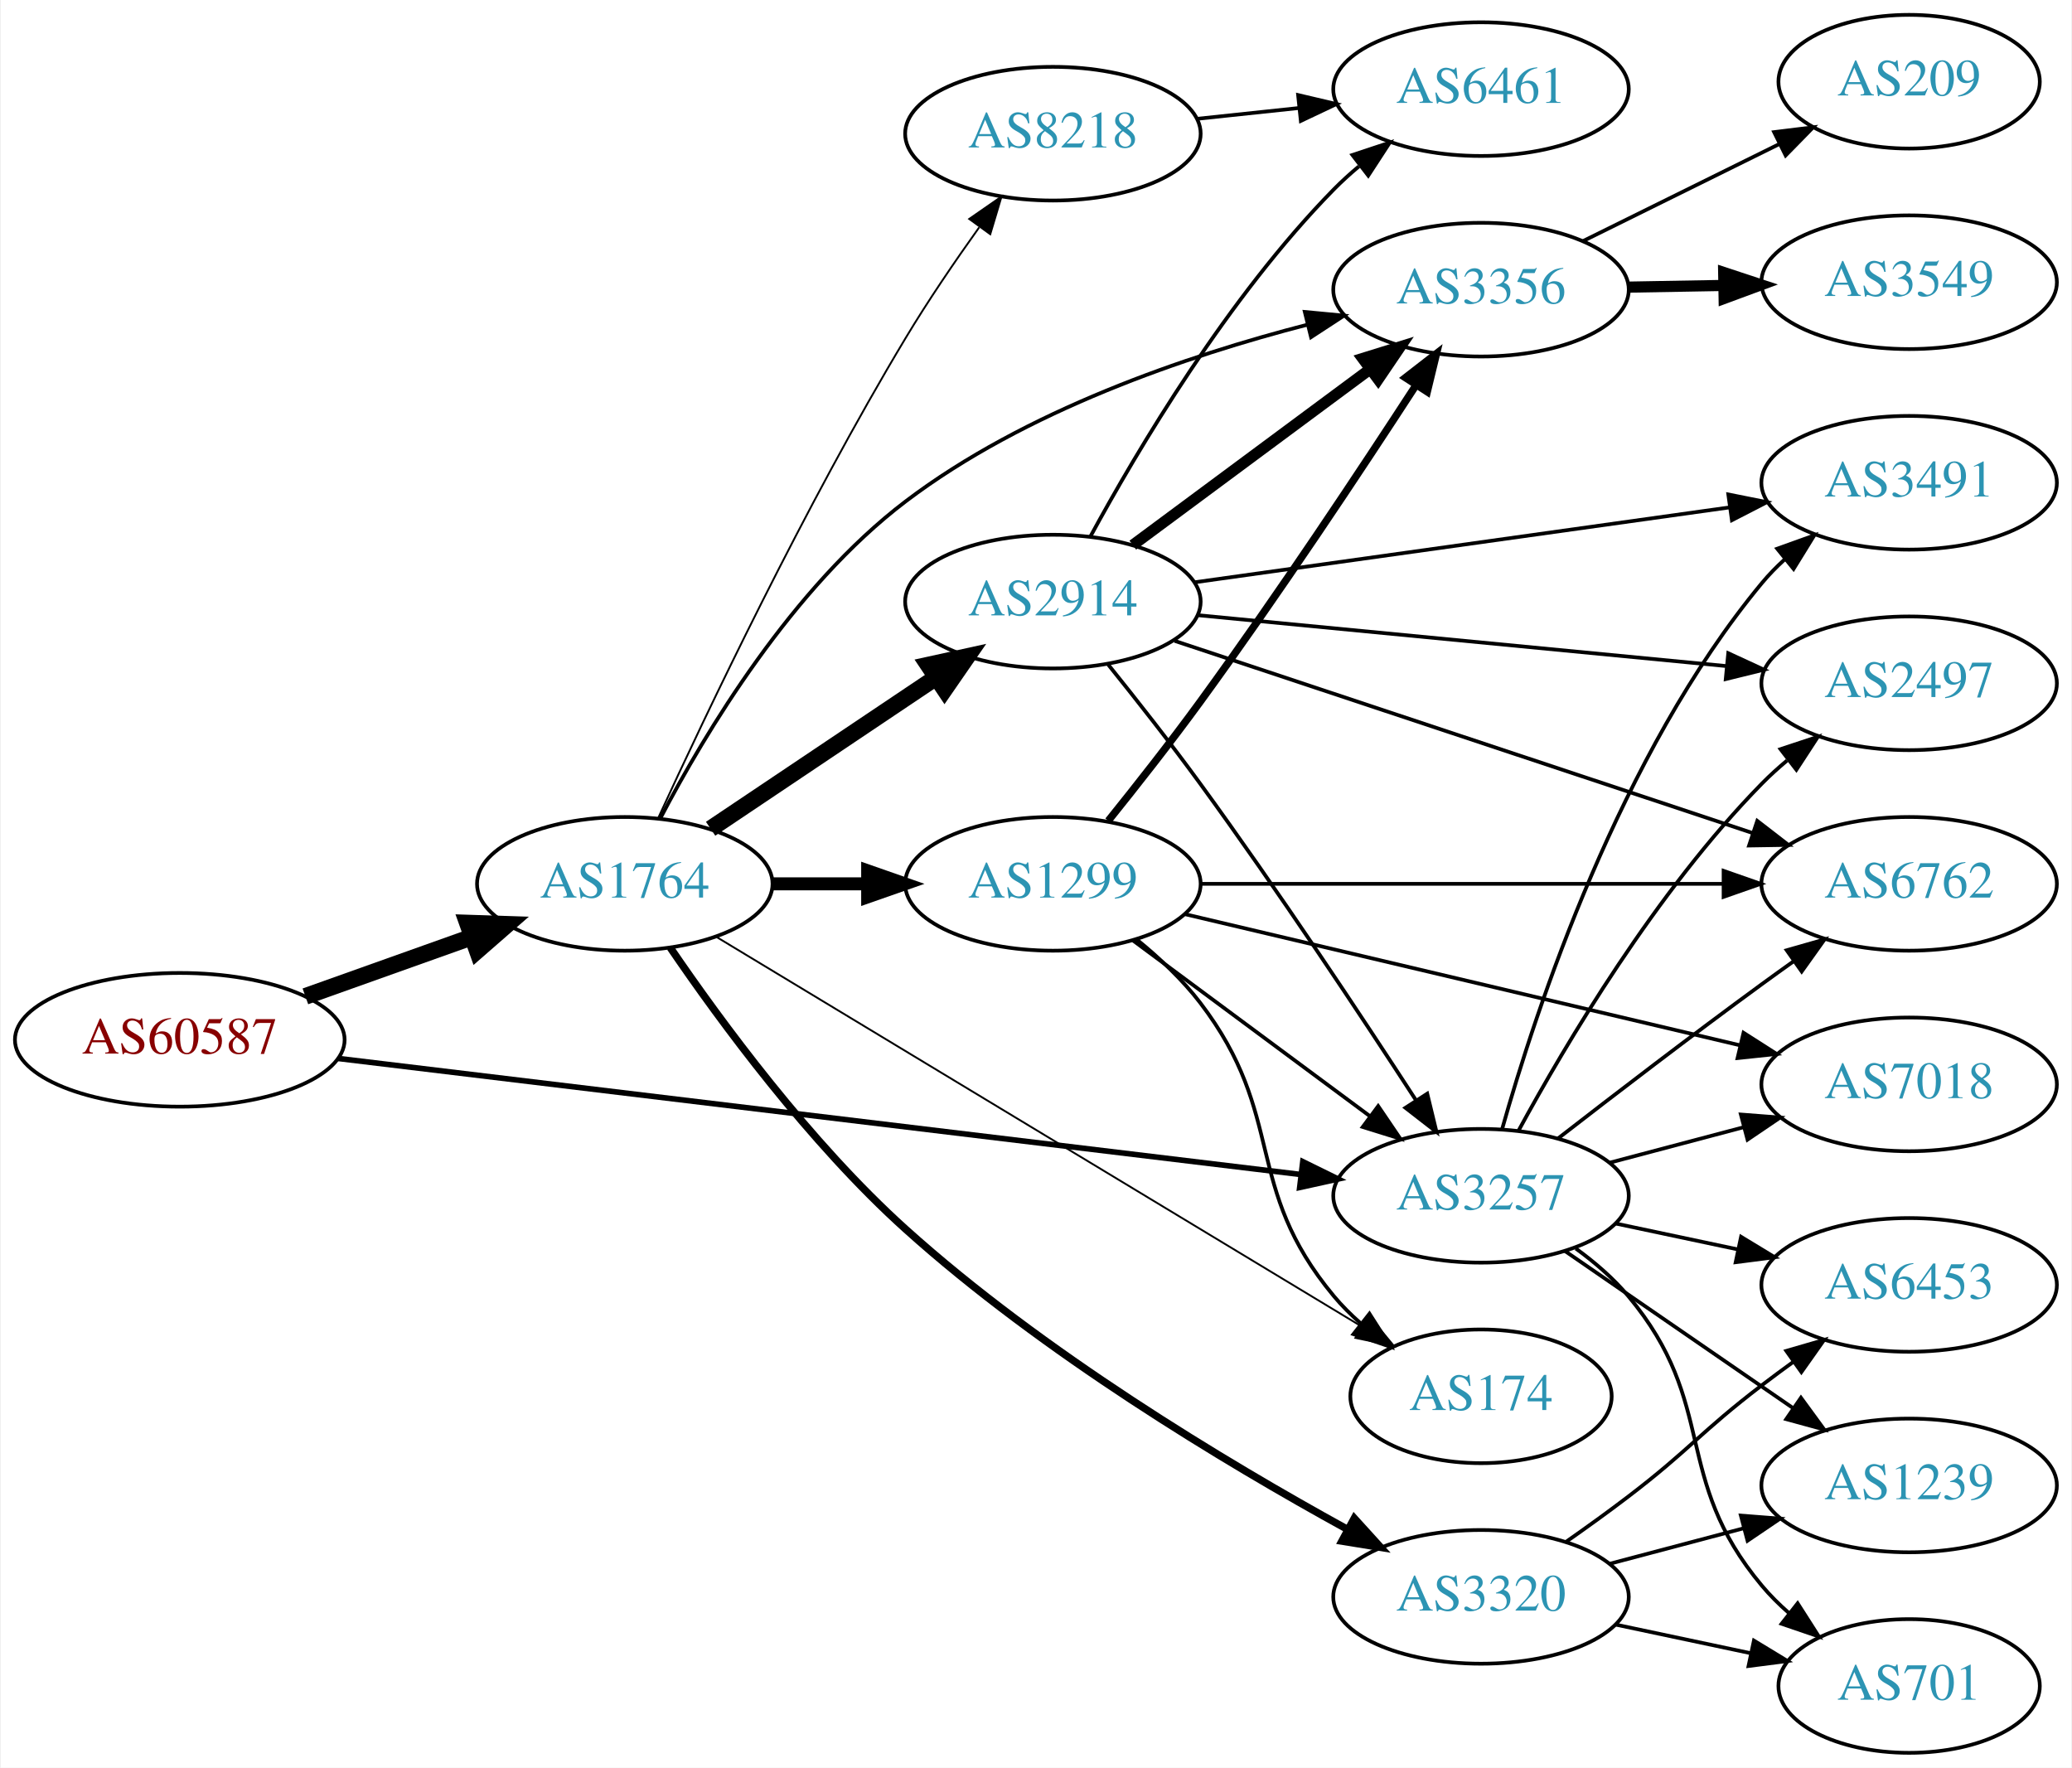
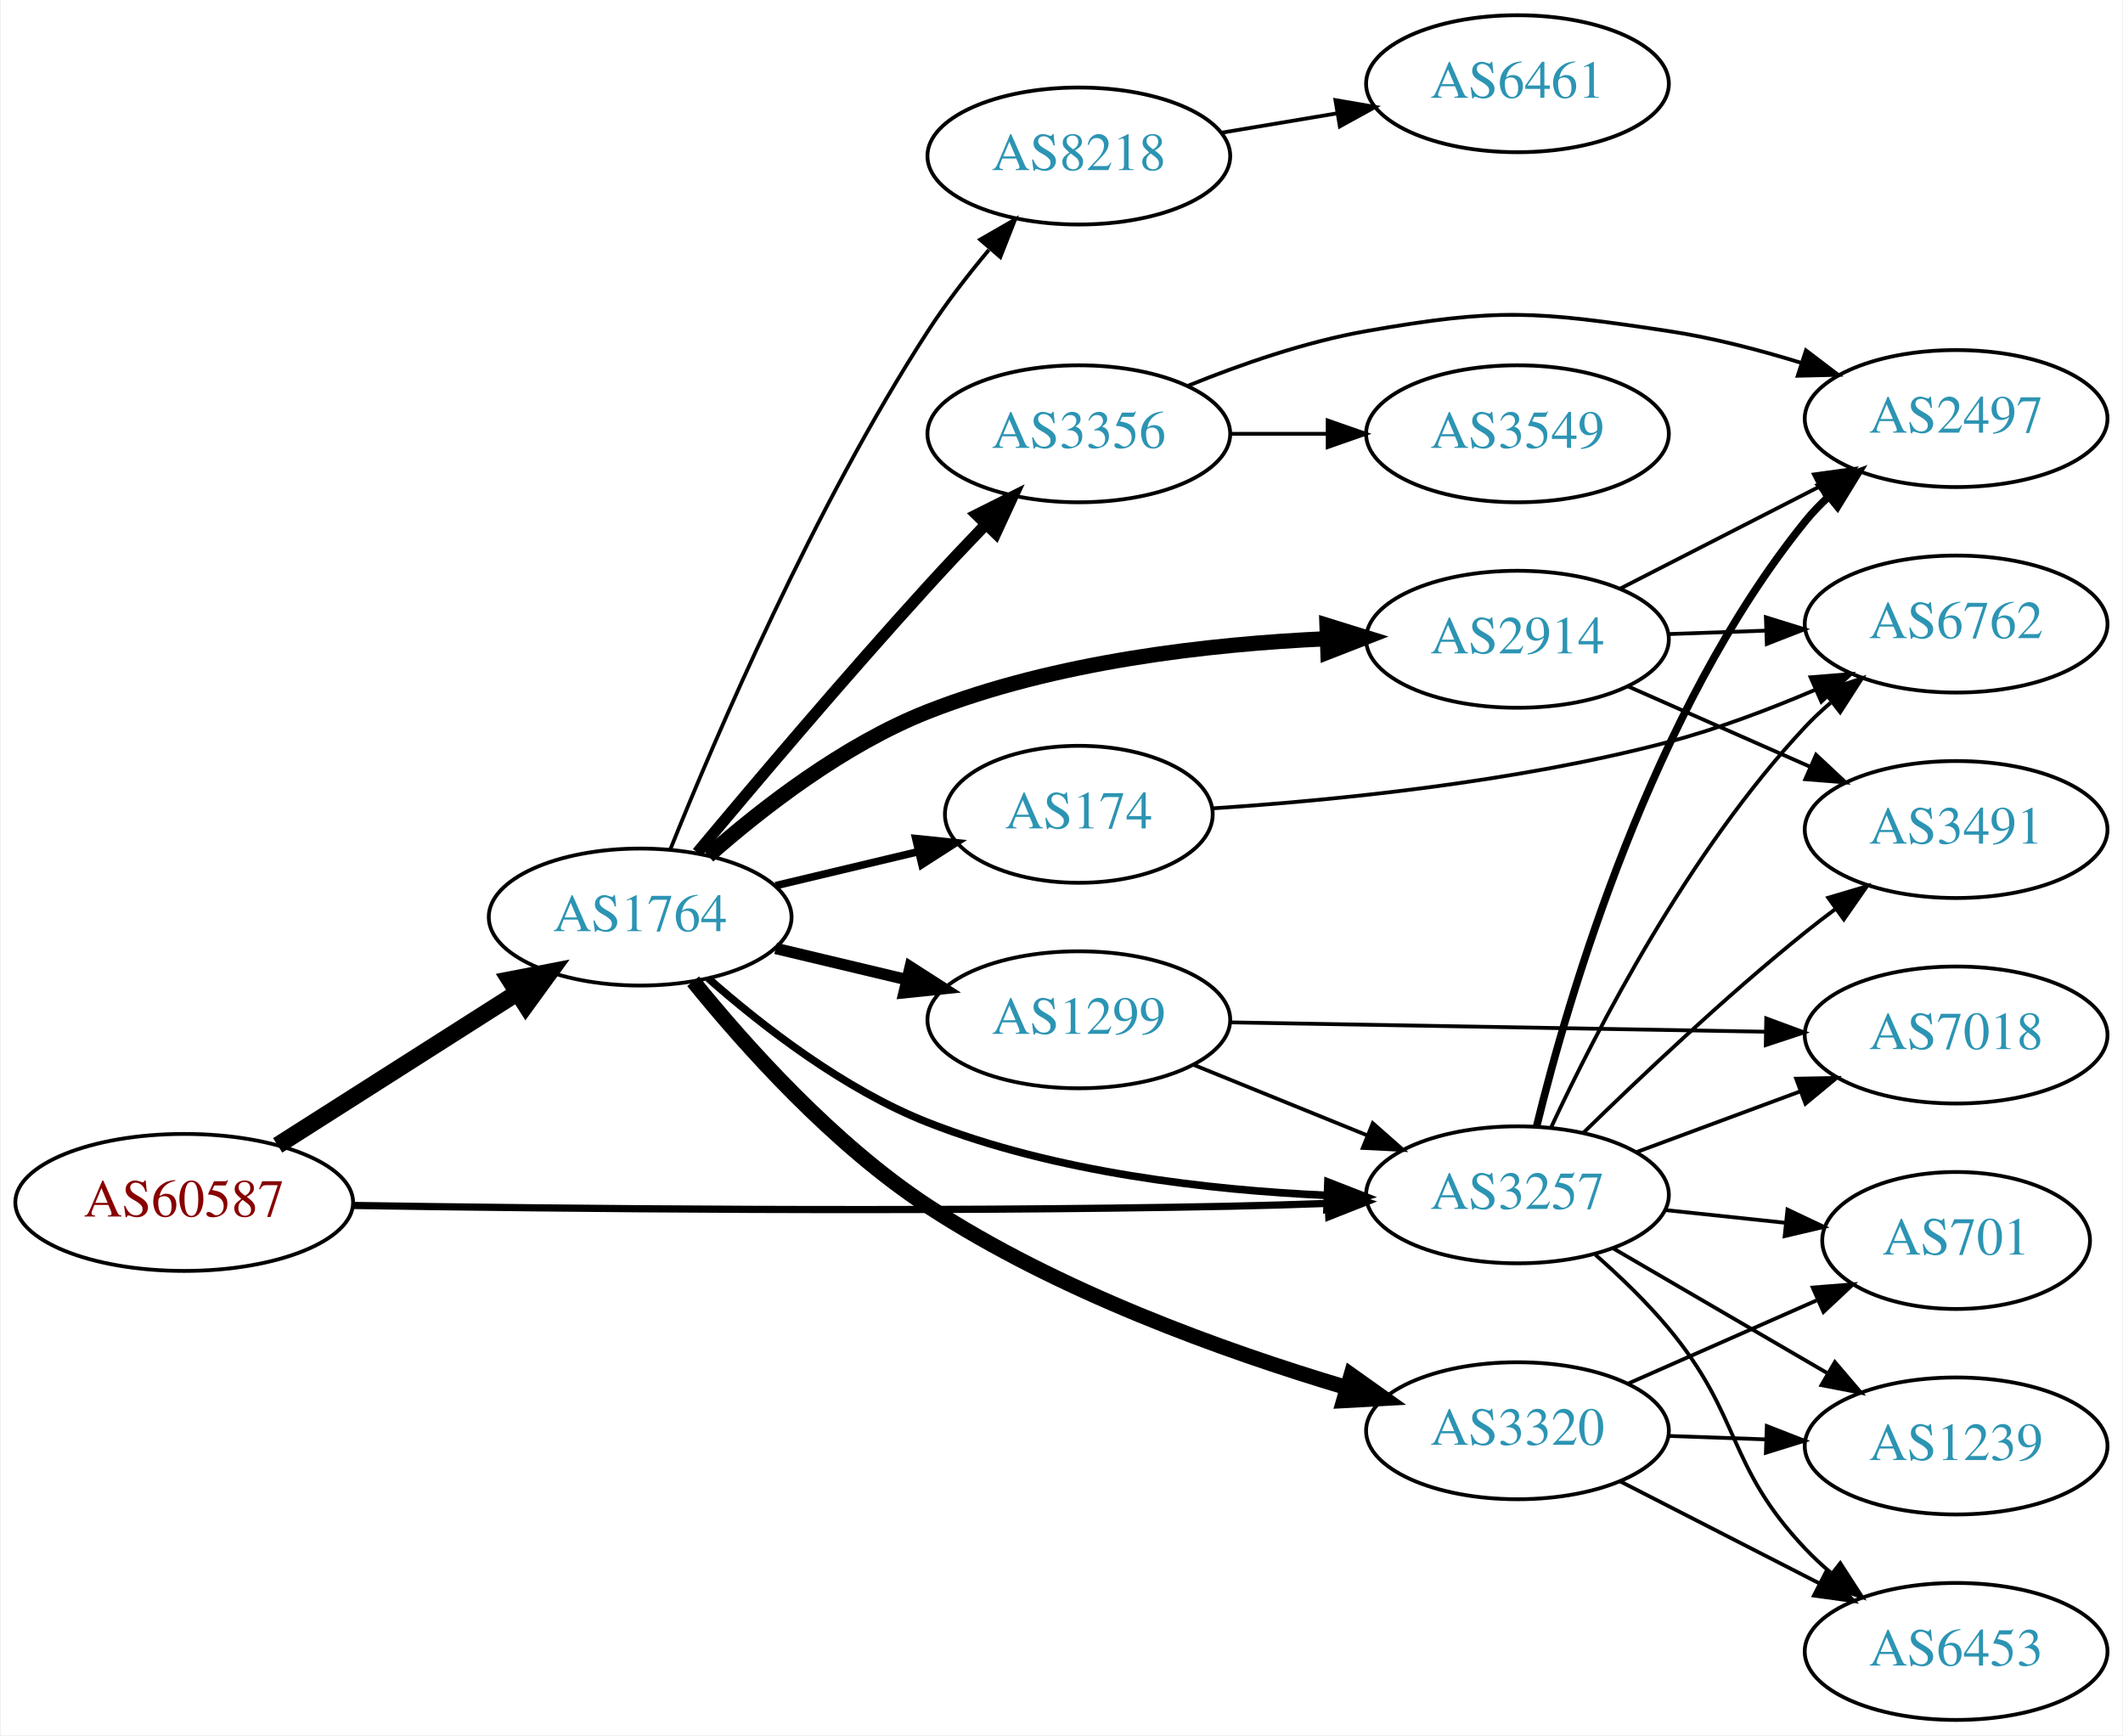
- <svg xmlns="http://www.w3.org/2000/svg" xmlns:xlink="http://www.w3.org/1999/xlink" width="558pt" height="476pt" viewBox="0.00 0.00 557.56 476.00">
-   <g id="graph0" class="graph" transform="scale(1 1) rotate(0) translate(4 472)">
-     <polygon fill="white" stroke="none" points="-4,4 -4,-472 553.564,-472 553.564,4 -4,4" />
+ <svg xmlns="http://www.w3.org/2000/svg" xmlns:xlink="http://www.w3.org/1999/xlink" width="558pt" height="456pt" viewBox="0.00 0.00 557.56 456.00">
+   <g id="graph0" class="graph" transform="scale(1 1) rotate(0) translate(4 452)">
+     <polygon fill="white" stroke="none" points="-4,4 -4,-452 553.564,-452 553.564,4 -4,4" />
    <g id="node1" class="node">
      <g id="a_node1">
        <a xlink:href="/asn/60587" xlink:title="AS60587 ~ XINON GmbH [AT]">
-           <ellipse fill="#ffffff" stroke="black" cx="44.196" cy="-192" rx="44.393" ry="18" />
-           <text text-anchor="middle" x="44.196" y="-188.3" font-family="Times,serif" font-size="14.00" fill="#880000">AS60587</text>
+           <ellipse fill="#ffffff" stroke="black" cx="44.196" cy="-136" rx="44.393" ry="18" />
+           <text text-anchor="middle" x="44.196" y="-132.3" font-family="Times,serif" font-size="14.00" fill="#880000">AS60587</text>
        </a>
      </g>
    </g>
    <g id="node2" class="node">
      <g id="a_node2">
        <a xlink:href="/asn/1764" xlink:title="AS1764 ~ NEXTLAYER-AS [AT]">
-           <ellipse fill="#ffffff" stroke="black" cx="164.039" cy="-234" rx="39.794" ry="18" />
-           <text text-anchor="middle" x="164.039" y="-230.3" font-family="Times,serif" font-size="14.00" fill="#2c94b3">AS1764</text>
+           <ellipse fill="#ffffff" stroke="black" cx="164.039" cy="-211" rx="39.794" ry="18" />
+           <text text-anchor="middle" x="164.039" y="-207.3" font-family="Times,serif" font-size="14.00" fill="#2c94b3">AS1764</text>
        </a>
      </g>
    </g>
    <g id="edge1" class="edge">
-       <path fill="none" stroke="black" stroke-width="4.5" d="M78.022,-203.699C91.855,-208.63 108.093,-214.417 122.651,-219.606" />
-       <polygon fill="black" stroke="black" stroke-width="4.5" points="121.669,-223.436 132.411,-223.084 124.313,-216.018 121.669,-223.436" />
+       <path fill="none" stroke="black" stroke-width="4.5" d="M68.76,-150.997C86.816,-162.489 111.903,-178.455 131.659,-191.028" />
+       <polygon fill="black" stroke="black" stroke-width="4.5" points="129.766,-194.491 140.316,-196.539 133.994,-187.847 129.766,-194.491" />
    </g>
    <g id="node3" class="node">
      <g id="a_node3">
        <a xlink:href="/asn/3257" xlink:title="AS3257 ~ GTT [DE]">
-           <ellipse fill="#ffffff" stroke="black" cx="394.625" cy="-150" rx="39.794" ry="18" />
-           <text text-anchor="middle" x="394.625" y="-146.3" font-family="Times,serif" font-size="14.00" fill="#2c94b3">AS3257</text>
+           <ellipse fill="#ffffff" stroke="black" cx="394.625" cy="-138" rx="39.794" ry="18" />
+           <text text-anchor="middle" x="394.625" y="-134.3" font-family="Times,serif" font-size="14.00" fill="#2c94b3">AS3257</text>
        </a>
      </g>
    </g>
    <g id="edge2" class="edge">
-       <path fill="none" stroke="black" stroke-width="1.5" d="M86.879,-186.976C151.996,-179.126 277.483,-164 346.048,-155.735" />
-       <polygon fill="black" stroke="black" stroke-width="1.5" points="346.632,-159.19 356.141,-154.518 345.794,-152.24 346.632,-159.19" />
+       <path fill="none" stroke="black" stroke-width="1.895" d="M88.352,-135.21C142.303,-134.368 237.477,-133.363 318.978,-135 327.275,-135.167 336.088,-135.437 344.64,-135.75" />
+       <polygon fill="black" stroke="black" stroke-width="1.895" points="344.762,-139.257 354.891,-136.147 345.034,-132.262 344.762,-139.257" />
+     </g>
+     <g id="edge5" class="edge">
+       <path fill="none" stroke="black" stroke-width="2" d="M181.922,-194.901C196.147,-182.356 217.654,-165.66 239.685,-157 273.122,-143.856 313.518,-139.252 344.538,-137.856" />
+       <polygon fill="black" stroke="black" stroke-width="2" points="344.805,-141.349 354.675,-137.498 344.558,-134.354 344.805,-141.349" />
    </g>
    <g id="node4" class="node">
      <g id="a_node4">
        <a xlink:href="/asn/2914" xlink:title="AS2914 ~ NTT America, Inc. [US]">
-           <ellipse fill="#ffffff" stroke="black" cx="279.332" cy="-310" rx="39.794" ry="18" />
-           <text text-anchor="middle" x="279.332" y="-306.3" font-family="Times,serif" font-size="14.00" fill="#2c94b3">AS2914</text>
+           <ellipse fill="#ffffff" stroke="black" cx="394.625" cy="-284" rx="39.794" ry="18" />
+           <text text-anchor="middle" x="394.625" y="-280.3" font-family="Times,serif" font-size="14.00" fill="#2c94b3">AS2914</text>
        </a>
      </g>
    </g>
    <g id="edge3" class="edge">
-       <path fill="none" stroke="black" stroke-width="4.5" d="M187.152,-248.834C204.463,-260.447 228.732,-276.727 247.88,-289.572" />
-       <polygon fill="black" stroke="black" stroke-width="4.5" points="245.776,-292.902 256.274,-295.203 250.163,-286.363 245.776,-292.902" />
+       <path fill="none" stroke="black" stroke-width="4" d="M181.922,-227.099C196.147,-239.644 217.654,-256.34 239.685,-265 273.122,-278.144 313.518,-282.748 344.538,-284.144" />
+       <polygon fill="black" stroke="black" stroke-width="4" points="344.558,-287.646 354.675,-284.502 344.805,-280.651 344.558,-287.646" />
    </g>
    <g id="node5" class="node">
      <g id="a_node5">
-         <a xlink:href="/asn/8218" xlink:title="AS8218 ~ legacy Neotelecoms [FR]">
-           <ellipse fill="#ffffff" stroke="black" cx="279.332" cy="-436" rx="39.794" ry="18" />
-           <text text-anchor="middle" x="279.332" y="-432.3" font-family="Times,serif" font-size="14.00" fill="#2c94b3">AS8218</text>
+         <a xlink:href="/asn/1299" xlink:title="AS1299 ~ Telia Carrier [EU]">
+           <ellipse fill="#ffffff" stroke="black" cx="279.332" cy="-184" rx="39.794" ry="18" />
+           <text text-anchor="middle" x="279.332" y="-180.3" font-family="Times,serif" font-size="14.00" fill="#2c94b3">AS1299</text>
        </a>
      </g>
    </g>
    <g id="edge4" class="edge">
-       <path fill="none" stroke="black" stroke-width="0.5" d="M172.993,-251.631C185.861,-279.668 212.554,-335.86 239.685,-381 245.699,-391.006 252.914,-401.589 259.473,-410.772" />
-       <polygon fill="black" stroke="black" stroke-width="0.5" points="256.795,-413.042 265.5,-419.082 262.462,-408.932 256.795,-413.042" />
+       <path fill="none" stroke="black" stroke-width="3" d="M199.646,-202.752C210.517,-200.162 222.671,-197.265 234.114,-194.538" />
+       <polygon fill="black" stroke="black" stroke-width="3" points="235.02,-197.92 243.936,-192.197 233.397,-191.111 235.02,-197.92" />
    </g>
    <g id="node6" class="node">
      <g id="a_node6">
-         <a xlink:href="/asn/3356" xlink:title="AS3356 ~ Level 3 Parent, LLC [US]">
-           <ellipse fill="#ffffff" stroke="black" cx="394.625" cy="-394" rx="39.794" ry="18" />
-           <text text-anchor="middle" x="394.625" y="-390.3" font-family="Times,serif" font-size="14.00" fill="#2c94b3">AS3356</text>
-         </a>
-       </g>
-     </g>
-     <g id="edge5" class="edge">
-       <path fill="none" stroke="black" d="M173.687,-251.784C185.59,-274.535 209.075,-313.771 239.685,-337 271.78,-361.356 315.374,-376.194 347.979,-384.6" />
-       <polygon fill="black" stroke="black" points="347.172,-388.005 357.72,-387.005 348.85,-381.21 347.172,-388.005" />
+         <a xlink:href="/asn/3320" xlink:title="AS3320 ~ DTAG [DE]">
+           <ellipse fill="#ffffff" stroke="black" cx="394.625" cy="-76" rx="39.794" ry="18" />
+           <text text-anchor="middle" x="394.625" y="-72.3" font-family="Times,serif" font-size="14.00" fill="#2c94b3">AS3320</text>
+         </a>
+       </g>
+     </g>
+     <g id="edge6" class="edge">
+       <path fill="none" stroke="black" stroke-width="4" d="M177.96,-194.113C191.678,-177.174 214.782,-151.323 239.685,-135 273.705,-112.702 317.396,-96.978 349.535,-87.401" />
+       <polygon fill="black" stroke="black" stroke-width="4" points="350.904,-90.649 359.537,-84.507 348.958,-83.924 350.904,-90.649" />
    </g>
    <g id="node7" class="node">
      <g id="a_node7">
-         <a xlink:href="/asn/174" xlink:title="AS174 ~ Cogent Communications [US]">
-           <ellipse fill="#ffffff" stroke="black" cx="394.625" cy="-96" rx="35.194" ry="18" />
-           <text text-anchor="middle" x="394.625" y="-92.3" font-family="Times,serif" font-size="14.00" fill="#2c94b3">AS174</text>
-         </a>
-       </g>
-     </g>
-     <g id="edge6" class="edge">
-       <path fill="none" stroke="black" stroke-width="0.5" d="M188.64,-219.751C230.133,-194.702 316.132,-142.783 362.456,-114.817" />
-       <polygon fill="black" stroke="black" stroke-width="0.5" points="364.414,-117.723 371.166,-109.558 360.797,-111.73 364.414,-117.723" />
+         <a xlink:href="/asn/8218" xlink:title="AS8218 ~ legacy Neotelecoms [FR]">
+           <ellipse fill="#ffffff" stroke="black" cx="279.332" cy="-411" rx="39.794" ry="18" />
+           <text text-anchor="middle" x="279.332" y="-407.3" font-family="Times,serif" font-size="14.00" fill="#2c94b3">AS8218</text>
+         </a>
+       </g>
+     </g>
+     <g id="edge7" class="edge">
+       <path fill="none" stroke="black" d="M171.988,-228.844C183.843,-258.343 209.629,-318.625 239.685,-365 244.392,-372.262 250.107,-379.649 255.683,-386.316" />
+       <polygon fill="black" stroke="black" points="253.401,-389.03 262.584,-394.314 258.701,-384.457 253.401,-389.03" />
    </g>
    <g id="node8" class="node">
      <g id="a_node8">
-         <a xlink:href="/asn/1299" xlink:title="AS1299 ~ Telia Carrier [EU]">
-           <ellipse fill="#ffffff" stroke="black" cx="279.332" cy="-234" rx="39.794" ry="18" />
-           <text text-anchor="middle" x="279.332" y="-230.3" font-family="Times,serif" font-size="14.00" fill="#2c94b3">AS1299</text>
-         </a>
-       </g>
-     </g>
-     <g id="edge7" class="edge">
-       <path fill="none" stroke="black" stroke-width="3.5" d="M203.711,-234C211.914,-234 220.678,-234 229.21,-234" />
-       <polygon fill="black" stroke="black" stroke-width="3.5" points="229.449,-237.5 239.449,-234 229.449,-230.5 229.449,-237.5" />
+         <a xlink:href="/asn/3356" xlink:title="AS3356 ~ Level 3 Parent, LLC [US]">
+           <ellipse fill="#ffffff" stroke="black" cx="279.332" cy="-338" rx="39.794" ry="18" />
+           <text text-anchor="middle" x="279.332" y="-334.3" font-family="Times,serif" font-size="14.00" fill="#2c94b3">AS3356</text>
+         </a>
+       </g>
+     </g>
+     <g id="edge8" class="edge">
+       <path fill="none" stroke="black" stroke-width="3" d="M179.06,-227.934C193.851,-245.655 217.977,-274.162 239.685,-298 244.49,-303.277 249.742,-308.84 254.782,-314.086" />
+       <polygon fill="black" stroke="black" stroke-width="3" points="252.466,-316.725 261.938,-321.472 257.493,-311.855 252.466,-316.725" />
    </g>
    <g id="node9" class="node">
      <g id="a_node9">
-         <a xlink:href="/asn/3320" xlink:title="AS3320 ~ DTAG [DE]">
-           <ellipse fill="#ffffff" stroke="black" cx="394.625" cy="-42" rx="39.794" ry="18" />
-           <text text-anchor="middle" x="394.625" y="-38.3" font-family="Times,serif" font-size="14.00" fill="#2c94b3">AS3320</text>
-         </a>
-       </g>
-     </g>
-     <g id="edge8" class="edge">
-       <path fill="none" stroke="black" stroke-width="2" d="M176.273,-216.837C189.766,-197.051 213.836,-164.272 239.685,-141 276.546,-107.814 325.687,-78.292 358.429,-60.303" />
-       <polygon fill="black" stroke="black" stroke-width="2" points="360.496,-63.164 367.618,-55.32 357.159,-57.01 360.496,-63.164" />
+         <a xlink:href="/asn/174" xlink:title="AS174 ~ Cogent Communications [US]">
+           <ellipse fill="#ffffff" stroke="black" cx="279.332" cy="-238" rx="35.194" ry="18" />
+           <text text-anchor="middle" x="279.332" y="-234.3" font-family="Times,serif" font-size="14.00" fill="#2c94b3">AS174</text>
+         </a>
+       </g>
+     </g>
+     <g id="edge9" class="edge">
+       <path fill="none" stroke="black" stroke-width="2" d="M199.646,-219.248C211.44,-222.058 224.745,-225.229 237.013,-228.153" />
+       <polygon fill="black" stroke="black" stroke-width="2" points="236.479,-231.624 247.018,-230.537 238.101,-224.814 236.479,-231.624" />
    </g>
    <g id="node10" class="node">
      <g id="a_node10">
        <a xlink:href="/asn/2497" xlink:title="AS2497 ~ Internet Initiative Japan Inc. [JP]">
-           <ellipse fill="#ffffff" stroke="black" cx="509.918" cy="-288" rx="39.794" ry="18" />
-           <text text-anchor="middle" x="509.918" y="-284.3" font-family="Times,serif" font-size="14.00" fill="#2c94b3">AS2497</text>
-         </a>
-       </g>
-     </g>
-     <g id="edge29" class="edge">
-       <path fill="none" stroke="black" d="M404.761,-167.598C417.366,-190.783 441.791,-232.008 470.271,-261 472.368,-263.135 474.655,-265.211 477.033,-267.201" />
-       <polygon fill="black" stroke="black" points="475.279,-270.267 485.337,-273.597 479.551,-264.722 475.279,-270.267" />
+           <ellipse fill="#ffffff" stroke="black" cx="509.918" cy="-342" rx="39.794" ry="18" />
+           <text text-anchor="middle" x="509.918" y="-338.3" font-family="Times,serif" font-size="14.00" fill="#2c94b3">AS2497</text>
+         </a>
+       </g>
+     </g>
+     <g id="edge10" class="edge">
+       <path fill="none" stroke="black" stroke-width="2" d="M399.673,-156.054C408.036,-190.154 429.901,-265.082 470.271,-315 472.105,-317.267 474.176,-319.426 476.384,-321.463" />
+       <polygon fill="black" stroke="black" stroke-width="2" points="474.308,-324.287 484.268,-327.899 478.735,-318.864 474.308,-324.287" />
+     </g>
+     <g id="node11" class="node">
+       <g id="a_node11">
+         <a xlink:href="/asn/6453" xlink:title="AS6453 ~ TATA COMMUNICATIONS (AMERICA) INC [US]">
+           <ellipse fill="#ffffff" stroke="black" cx="509.918" cy="-18" rx="39.794" ry="18" />
+           <text text-anchor="middle" x="509.918" y="-14.3" font-family="Times,serif" font-size="14.00" fill="#2c94b3">AS6453</text>
+         </a>
+       </g>
+     </g>
+     <g id="edge11" class="edge">
+       <path fill="none" stroke="black" d="M415.123,-122.245C421.594,-116.538 428.589,-109.812 434.271,-103 453.704,-79.701 449.408,-67.028 470.271,-45 472.329,-42.827 474.587,-40.724 476.947,-38.716" />
+       <polygon fill="black" stroke="black" points="479.47,-41.187 485.215,-32.285 475.173,-35.662 479.47,-41.187" />
    </g>
    <g id="node12" class="node">
      <g id="a_node12">
        <a xlink:href="/asn/6762" xlink:title="AS6762 ~ TELECOM ITALIA SPARKLE S.p.A. [IT]">
-           <ellipse fill="#ffffff" stroke="black" cx="509.918" cy="-234" rx="39.794" ry="18" />
-           <text text-anchor="middle" x="509.918" y="-230.3" font-family="Times,serif" font-size="14.00" fill="#2c94b3">AS6762</text>
-         </a>
-       </g>
-     </g>
-     <g id="edge28" class="edge">
-       <path fill="none" stroke="black" d="M415.412,-165.473C430.358,-177.071 451.444,-193.244 470.271,-207 473.065,-209.042 475.991,-211.145 478.928,-213.235" />
-       <polygon fill="black" stroke="black" points="476.947,-216.121 487.137,-219.023 480.981,-210.4 476.947,-216.121" />
+           <ellipse fill="#ffffff" stroke="black" cx="509.918" cy="-288" rx="39.794" ry="18" />
+           <text text-anchor="middle" x="509.918" y="-284.3" font-family="Times,serif" font-size="14.00" fill="#2c94b3">AS6762</text>
+         </a>
+       </g>
+     </g>
+     <g id="edge12" class="edge">
+       <path fill="none" stroke="black" d="M403.521,-155.837C415.378,-181.243 439.688,-228.383 470.271,-261 472.318,-263.183 474.568,-265.293 476.923,-267.307" />
+       <polygon fill="black" stroke="black" points="475.143,-270.358 485.181,-273.747 479.448,-264.837 475.143,-270.358" />
    </g>
    <g id="node13" class="node">
      <g id="a_node13">
        <a xlink:href="/asn/3491" xlink:title="AS3491 ~ PCCW Global, Inc. [US]">
-           <ellipse fill="#ffffff" stroke="black" cx="509.918" cy="-342" rx="39.794" ry="18" />
-           <text text-anchor="middle" x="509.918" y="-338.3" font-family="Times,serif" font-size="14.00" fill="#2c94b3">AS3491</text>
-         </a>
-       </g>
-     </g>
-     <g id="edge30" class="edge">
-       <path fill="none" stroke="black" d="M400.27,-167.827C409.358,-200.051 432.011,-268.918 470.271,-315 472.134,-317.243 474.226,-319.385 476.449,-321.41" />
-       <polygon fill="black" stroke="black" points="474.388,-324.246 484.36,-327.824 478.796,-318.808 474.388,-324.246" />
+           <ellipse fill="#ffffff" stroke="black" cx="509.918" cy="-234" rx="39.794" ry="18" />
+           <text text-anchor="middle" x="509.918" y="-230.3" font-family="Times,serif" font-size="14.00" fill="#2c94b3">AS3491</text>
+         </a>
+       </g>
+     </g>
+     <g id="edge13" class="edge">
+       <path fill="none" stroke="black" d="M411.939,-154.297C426.685,-168.726 449.241,-190.065 470.271,-207 472.821,-209.053 475.517,-211.124 478.253,-213.157" />
+       <polygon fill="black" stroke="black" points="476.309,-216.071 486.466,-219.086 480.406,-210.395 476.309,-216.071" />
+     </g>
+     <g id="node14" class="node">
+       <g id="a_node14">
+         <a xlink:href="/asn/7018" xlink:title="AS7018 ~ ATT-INTERNET4 [US]">
+           <ellipse fill="#ffffff" stroke="black" cx="509.918" cy="-180" rx="39.794" ry="18" />
+           <text text-anchor="middle" x="509.918" y="-176.3" font-family="Times,serif" font-size="14.00" fill="#2c94b3">AS7018</text>
+         </a>
+       </g>
+     </g>
+     <g id="edge14" class="edge">
+       <path fill="none" stroke="black" d="M425.985,-149.255C439.192,-154.151 454.849,-159.956 468.982,-165.195" />
+       <polygon fill="black" stroke="black" points="467.88,-168.519 478.473,-168.714 470.313,-161.956 467.88,-168.519" />
+     </g>
+     <g id="node15" class="node">
+       <g id="a_node15">
+         <a xlink:href="/asn/701" xlink:title="AS701 ~ UUNET [US]">
+           <ellipse fill="#ffffff" stroke="black" cx="509.918" cy="-126" rx="35.194" ry="18" />
+           <text text-anchor="middle" x="509.918" y="-122.3" font-family="Times,serif" font-size="14.00" fill="#2c94b3">AS701</text>
+         </a>
+       </g>
+     </g>
+     <g id="edge15" class="edge">
+       <path fill="none" stroke="black" d="M433.349,-134.004C443.488,-132.93 454.539,-131.76 464.983,-130.654" />
+       <polygon fill="black" stroke="black" points="465.592,-134.109 475.168,-129.575 464.855,-127.148 465.592,-134.109" />
    </g>
    <g id="node16" class="node">
      <g id="a_node16">
-         <a xlink:href="/asn/701" xlink:title="AS701 ~ UUNET [US]">
-           <ellipse fill="#ffffff" stroke="black" cx="509.918" cy="-18" rx="35.194" ry="18" />
-           <text text-anchor="middle" x="509.918" y="-14.3" font-family="Times,serif" font-size="14.00" fill="#2c94b3">AS701</text>
-         </a>
-       </g>
-     </g>
-     <g id="edge26" class="edge">
-       <path fill="none" stroke="black" d="M420.155,-135.802C425.252,-132.089 430.28,-127.771 434.271,-123 458.771,-93.717 445.771,-74.283 470.271,-45 472.424,-42.426 474.879,-39.984 477.484,-37.698" />
-       <polygon fill="black" stroke="black" points="479.891,-40.258 485.595,-31.33 475.568,-34.752 479.891,-40.258" />
-     </g>
-     <g id="node17" class="node">
-       <g id="a_node17">
-         <a xlink:href="/asn/6453" xlink:title="AS6453 ~ TATA COMMUNICATIONS (AMERICA) INC [US]">
-           <ellipse fill="#ffffff" stroke="black" cx="509.918" cy="-126" rx="39.794" ry="18" />
-           <text text-anchor="middle" x="509.918" y="-122.3" font-family="Times,serif" font-size="14.00" fill="#2c94b3">AS6453</text>
-         </a>
-       </g>
-     </g>
-     <g id="edge27" class="edge">
-       <path fill="none" stroke="black" d="M430.85,-142.538C441.294,-140.325 452.877,-137.872 463.854,-135.546" />
-       <polygon fill="black" stroke="black" points="464.656,-138.954 473.714,-133.458 463.205,-132.106 464.656,-138.954" />
-     </g>
-     <g id="node18" class="node">
-       <g id="a_node18">
        <a xlink:href="/asn/1239" xlink:title="AS1239 ~ Sprint [US]">
          <ellipse fill="#ffffff" stroke="black" cx="509.918" cy="-72" rx="39.794" ry="18" />
          <text text-anchor="middle" x="509.918" y="-68.3" font-family="Times,serif" font-size="14.00" fill="#2c94b3">AS1239</text>
        </a>
      </g>
    </g>
-     <g id="edge32" class="edge">
-       <path fill="none" stroke="black" d="M417.201,-135.145C434.571,-123.186 459.195,-106.233 478.556,-92.903" />
-       <polygon fill="black" stroke="black" points="480.784,-95.619 487.036,-87.065 476.814,-89.853 480.784,-95.619" />
-     </g>
-     <g id="node19" class="node">
-       <g id="a_node19">
-         <a xlink:href="/asn/7018" xlink:title="AS7018 ~ ATT-INTERNET4 [US]">
-           <ellipse fill="#ffffff" stroke="black" cx="509.918" cy="-180" rx="39.794" ry="18" />
-           <text text-anchor="middle" x="509.918" y="-176.3" font-family="Times,serif" font-size="14.00" fill="#2c94b3">AS7018</text>
-         </a>
-       </g>
-     </g>
-     <g id="edge31" class="edge">
-       <path fill="none" stroke="black" d="M429.309,-158.92C440.622,-161.915 453.405,-165.3 465.365,-168.467" />
-       <polygon fill="black" stroke="black" points="464.604,-171.886 475.167,-171.063 466.396,-165.12 464.604,-171.886" />
-     </g>
-     <g id="edge10" class="edge">
-       <path fill="none" stroke="black" d="M294.248,-293.011C301.749,-283.692 311.064,-271.856 318.978,-261 339.871,-232.339 362.403,-198.369 377.182,-175.625" />
-       <polygon fill="black" stroke="black" points="380.14,-177.497 382.636,-167.2 374.264,-173.693 380.14,-177.497" />
-     </g>
-     <g id="edge13" class="edge">
-       <path fill="none" stroke="black" stroke-width="3" d="M300.848,-325.212C318.702,-338.45 344.775,-357.781 364.738,-372.583" />
-       <polygon fill="black" stroke="black" stroke-width="3" points="362.76,-375.473 372.878,-378.618 366.93,-369.85 362.76,-375.473" />
-     </g>
-     <g id="edge9" class="edge">
-       <path fill="none" stroke="black" d="M318.335,-306.342C357.389,-302.584 418.316,-296.72 460.732,-292.638" />
-       <polygon fill="black" stroke="black" points="461.205,-296.108 470.824,-291.666 460.534,-289.14 461.205,-296.108" />
-     </g>
-     <g id="node11" class="node">
-       <g id="a_node11">
+     <g id="edge16" class="edge">
+       <path fill="none" stroke="black" d="M419.651,-124.003C436.023,-114.465 457.911,-101.715 475.915,-91.226" />
+       <polygon fill="black" stroke="black" points="478.047,-94.035 484.926,-85.977 474.523,-87.986 478.047,-94.035" />
+     </g>
+     <g id="edge25" class="edge">
+       <path fill="none" stroke="black" d="M421.616,-297.306C437.16,-305.264 457.111,-315.478 474.016,-324.132" />
+       <polygon fill="black" stroke="black" points="472.55,-327.314 483.047,-328.756 475.74,-321.083 472.55,-327.314" />
+     </g>
+     <g id="edge27" class="edge">
+       <path fill="none" stroke="black" d="M434.297,-285.365C442.5,-285.655 451.264,-285.964 459.796,-286.266" />
+       <polygon fill="black" stroke="black" points="459.918,-289.772 470.035,-286.627 460.165,-282.776 459.918,-289.772" />
+     </g>
+     <g id="edge26" class="edge">
+       <path fill="none" stroke="black" d="M423.63,-271.64C438.064,-265.27 455.865,-257.414 471.464,-250.53" />
+       <polygon fill="black" stroke="black" points="473.107,-253.63 480.842,-246.391 470.28,-247.226 473.107,-253.63" />
+     </g>
+     <g id="edge24" class="edge">
+       <path fill="none" stroke="black" d="M309.507,-172.154C323.383,-166.52 340.16,-159.708 355.069,-153.654" />
+       <polygon fill="black" stroke="black" points="356.599,-156.811 364.548,-149.806 353.966,-150.325 356.599,-156.811" />
+     </g>
+     <g id="edge23" class="edge">
+       <path fill="none" stroke="black" d="M319.108,-183.321C357.94,-182.642 417.824,-181.594 459.922,-180.857" />
+       <polygon fill="black" stroke="black" points="460.014,-184.356 469.951,-180.682 459.891,-177.357 460.014,-184.356" />
+     </g>
+     <g id="edge20" class="edge">
+       <path fill="none" stroke="black" d="M421.616,-62.694C437.16,-54.736 457.111,-44.522 474.016,-35.868" />
+       <polygon fill="black" stroke="black" points="475.74,-38.917 483.047,-31.244 472.55,-32.686 475.74,-38.917" />
+     </g>
+     <g id="edge21" class="edge">
+       <path fill="none" stroke="black" d="M423.63,-88.36C438.606,-94.969 457.208,-103.179 473.213,-110.243" />
+       <polygon fill="black" stroke="black" points="472.226,-113.633 482.788,-114.468 475.053,-107.228 472.226,-113.633" />
+     </g>
+     <g id="edge22" class="edge">
+       <path fill="none" stroke="black" d="M434.297,-74.635C442.5,-74.345 451.264,-74.036 459.796,-73.734" />
+       <polygon fill="black" stroke="black" points="460.165,-77.224 470.035,-73.373 459.918,-70.228 460.165,-77.224" />
+     </g>
+     <g id="node17" class="node">
+       <g id="a_node17">
        <a xlink:href="/asn/6461" xlink:title="AS6461 ~ Zayo Bandwidth [US]">
-           <ellipse fill="#ffffff" stroke="black" cx="394.625" cy="-448" rx="39.794" ry="18" />
-           <text text-anchor="middle" x="394.625" y="-444.3" font-family="Times,serif" font-size="14.00" fill="#2c94b3">AS6461</text>
-         </a>
-       </g>
-     </g>
-     <g id="edge11" class="edge">
-       <path fill="none" stroke="black" d="M289.468,-327.598C302.073,-350.783 326.498,-392.008 354.978,-421 357.075,-423.135 359.362,-425.211 361.74,-427.201" />
-       <polygon fill="black" stroke="black" points="359.986,-430.267 370.044,-433.597 364.258,-424.722 359.986,-430.267" />
-     </g>
-     <g id="edge12" class="edge">
-       <path fill="none" stroke="black" d="M312.115,-299.433C352.717,-285.933 423.063,-262.545 467.733,-247.693" />
-       <polygon fill="black" stroke="black" points="469.019,-250.954 477.404,-244.478 466.81,-244.312 469.019,-250.954" />
-     </g>
-     <g id="edge14" class="edge">
-       <path fill="none" stroke="black" d="M317.312,-315.177C356.534,-320.668 418.624,-329.36 461.437,-335.353" />
-       <polygon fill="black" stroke="black" points="461.222,-338.857 471.611,-336.777 462.193,-331.925 461.222,-338.857" />
-     </g>
-     <g id="edge15" class="edge">
-       <path fill="none" stroke="black" d="M318.057,-439.996C326.849,-440.927 336.328,-441.931 345.503,-442.903" />
-       <polygon fill="black" stroke="black" points="345.365,-446.408 355.678,-443.981 346.102,-439.447 345.365,-446.408" />
-     </g>
-     <g id="node14" class="node">
-       <g id="a_node14">
+           <ellipse fill="#ffffff" stroke="black" cx="394.625" cy="-430" rx="39.794" ry="18" />
+           <text text-anchor="middle" x="394.625" y="-426.3" font-family="Times,serif" font-size="14.00" fill="#2c94b3">AS6461</text>
+         </a>
+       </g>
+     </g>
+     <g id="edge17" class="edge">
+       <path fill="none" stroke="black" d="M316.802,-417.116C326.505,-418.744 337.116,-420.523 347.271,-422.226" />
+       <polygon fill="black" stroke="black" points="346.781,-425.693 357.223,-423.895 347.939,-418.789 346.781,-425.693" />
+     </g>
+     <g id="edge19" class="edge">
+       <path fill="none" stroke="black" d="M308.056,-350.631C321.85,-356.236 338.961,-362.192 354.978,-365 389.69,-371.085 399.423,-370.247 434.271,-365 445.77,-363.269 457.94,-360.117 469.043,-356.69" />
+       <polygon fill="black" stroke="black" points="470.455,-359.911 478.889,-353.499 468.297,-353.253 470.455,-359.911" />
+     </g>
+     <g id="node18" class="node">
+       <g id="a_node18">
        <a xlink:href="/asn/3549" xlink:title="AS3549 ~ Level 3 Parent, LLC [US]">
-           <ellipse fill="#ffffff" stroke="black" cx="509.918" cy="-396" rx="39.794" ry="18" />
-           <text text-anchor="middle" x="509.918" y="-392.3" font-family="Times,serif" font-size="14.00" fill="#2c94b3">AS3549</text>
-         </a>
-       </g>
-     </g>
-     <g id="edge16" class="edge">
-       <path fill="none" stroke="black" stroke-width="3" d="M434.297,-394.683C442.5,-394.828 451.264,-394.982 459.796,-395.133" />
-       <polygon fill="black" stroke="black" stroke-width="3" points="459.975,-398.636 470.035,-395.314 460.098,-391.638 459.975,-398.636" />
-     </g>
-     <g id="node15" class="node">
-       <g id="a_node15">
-         <a xlink:href="/asn/209" xlink:title="AS209 ~ CenturyLink Communications, LLC [US]">
-           <ellipse fill="#ffffff" stroke="black" cx="509.918" cy="-450" rx="35.194" ry="18" />
-           <text text-anchor="middle" x="509.918" y="-446.3" font-family="Times,serif" font-size="14.00" fill="#2c94b3">AS209</text>
-         </a>
-       </g>
-     </g>
-     <g id="edge17" class="edge">
-       <path fill="none" stroke="black" d="M422.187,-407.13C437.969,-414.931 458.141,-424.901 475.058,-433.264" />
-       <polygon fill="black" stroke="black" points="473.558,-436.426 484.074,-437.72 476.66,-430.151 473.558,-436.426" />
-     </g>
-     <g id="edge21" class="edge">
-       <path fill="none" stroke="black" d="M300.848,-218.788C318.702,-205.55 344.775,-186.219 364.738,-171.417" />
-       <polygon fill="black" stroke="black" points="366.93,-174.15 372.878,-165.382 362.76,-168.527 366.93,-174.15" />
-     </g>
-     <g id="edge22" class="edge">
-       <path fill="none" stroke="black" stroke-width="2" d="M294.248,-250.989C301.749,-260.308 311.064,-272.144 318.978,-283 339.871,-311.661 362.403,-345.631 377.182,-368.375" />
-       <polygon fill="black" stroke="black" stroke-width="2" points="374.264,-370.307 382.636,-376.8 380.14,-366.503 374.264,-370.307" />
-     </g>
-     <g id="edge24" class="edge">
-       <path fill="none" stroke="black" d="M301.995,-218.937C308.021,-214.028 314.212,-208.225 318.978,-202 342.433,-171.363 330.29,-152.653 354.978,-123 357.125,-120.421 359.576,-117.976 362.178,-115.687" />
-       <polygon fill="black" stroke="black" points="364.585,-118.247 370.285,-109.316 360.26,-112.743 364.585,-118.247" />
-     </g>
-     <g id="edge25" class="edge">
-       <path fill="none" stroke="black" d="M319.108,-234C357.94,-234 417.824,-234 459.922,-234" />
-       <polygon fill="black" stroke="black" points="459.951,-237.5 469.951,-234 459.951,-230.5 459.951,-237.5" />
-     </g>
-     <g id="edge23" class="edge">
-       <path fill="none" stroke="black" d="M315.049,-225.799C355.024,-216.355 420.782,-200.821 464.465,-190.501" />
-       <polygon fill="black" stroke="black" points="465.321,-193.895 474.249,-188.19 463.712,-187.083 465.321,-193.895" />
+           <ellipse fill="#ffffff" stroke="black" cx="394.625" cy="-338" rx="39.794" ry="18" />
+           <text text-anchor="middle" x="394.625" y="-334.3" font-family="Times,serif" font-size="14.00" fill="#2c94b3">AS3549</text>
+         </a>
+       </g>
    </g>
    <g id="edge18" class="edge">
-       <path fill="none" stroke="black" d="M430.85,-34.538C442.42,-32.087 455.389,-29.34 467.382,-26.799" />
-       <polygon fill="black" stroke="black" points="468.118,-30.221 477.175,-24.724 466.667,-23.373 468.118,-30.221" />
-     </g>
-     <g id="edge19" class="edge">
-       <path fill="none" stroke="black" d="M417.524,-56.818C423.056,-60.692 428.937,-64.926 434.271,-69 450.823,-81.642 453.719,-86.358 470.271,-99 473.021,-101.101 475.917,-103.244 478.836,-105.358" />
-       <polygon fill="black" stroke="black" points="476.842,-108.235 487.018,-111.182 480.901,-102.532 476.842,-108.235" />
-     </g>
-     <g id="edge20" class="edge">
-       <path fill="none" stroke="black" d="M429.309,-50.92C440.622,-53.915 453.405,-57.3 465.365,-60.467" />
-       <polygon fill="black" stroke="black" points="464.604,-63.886 475.167,-63.063 466.396,-57.12 464.604,-63.886" />
+       <path fill="none" stroke="black" d="M319.004,-338C327.207,-338 335.971,-338 344.503,-338" />
+       <polygon fill="black" stroke="black" points="344.742,-341.5 354.742,-338 344.742,-334.5 344.742,-341.5" />
+     </g>
+     <g id="edge28" class="edge">
+       <path fill="none" stroke="black" d="M314.464,-239.562C345.995,-241.625 393.916,-246.342 434.271,-257 447.225,-260.421 460.899,-265.602 472.955,-270.755" />
+       <polygon fill="black" stroke="black" points="471.67,-274.013 482.232,-274.847 474.495,-267.609 471.67,-274.013" />
    </g>
  </g>
</svg>
